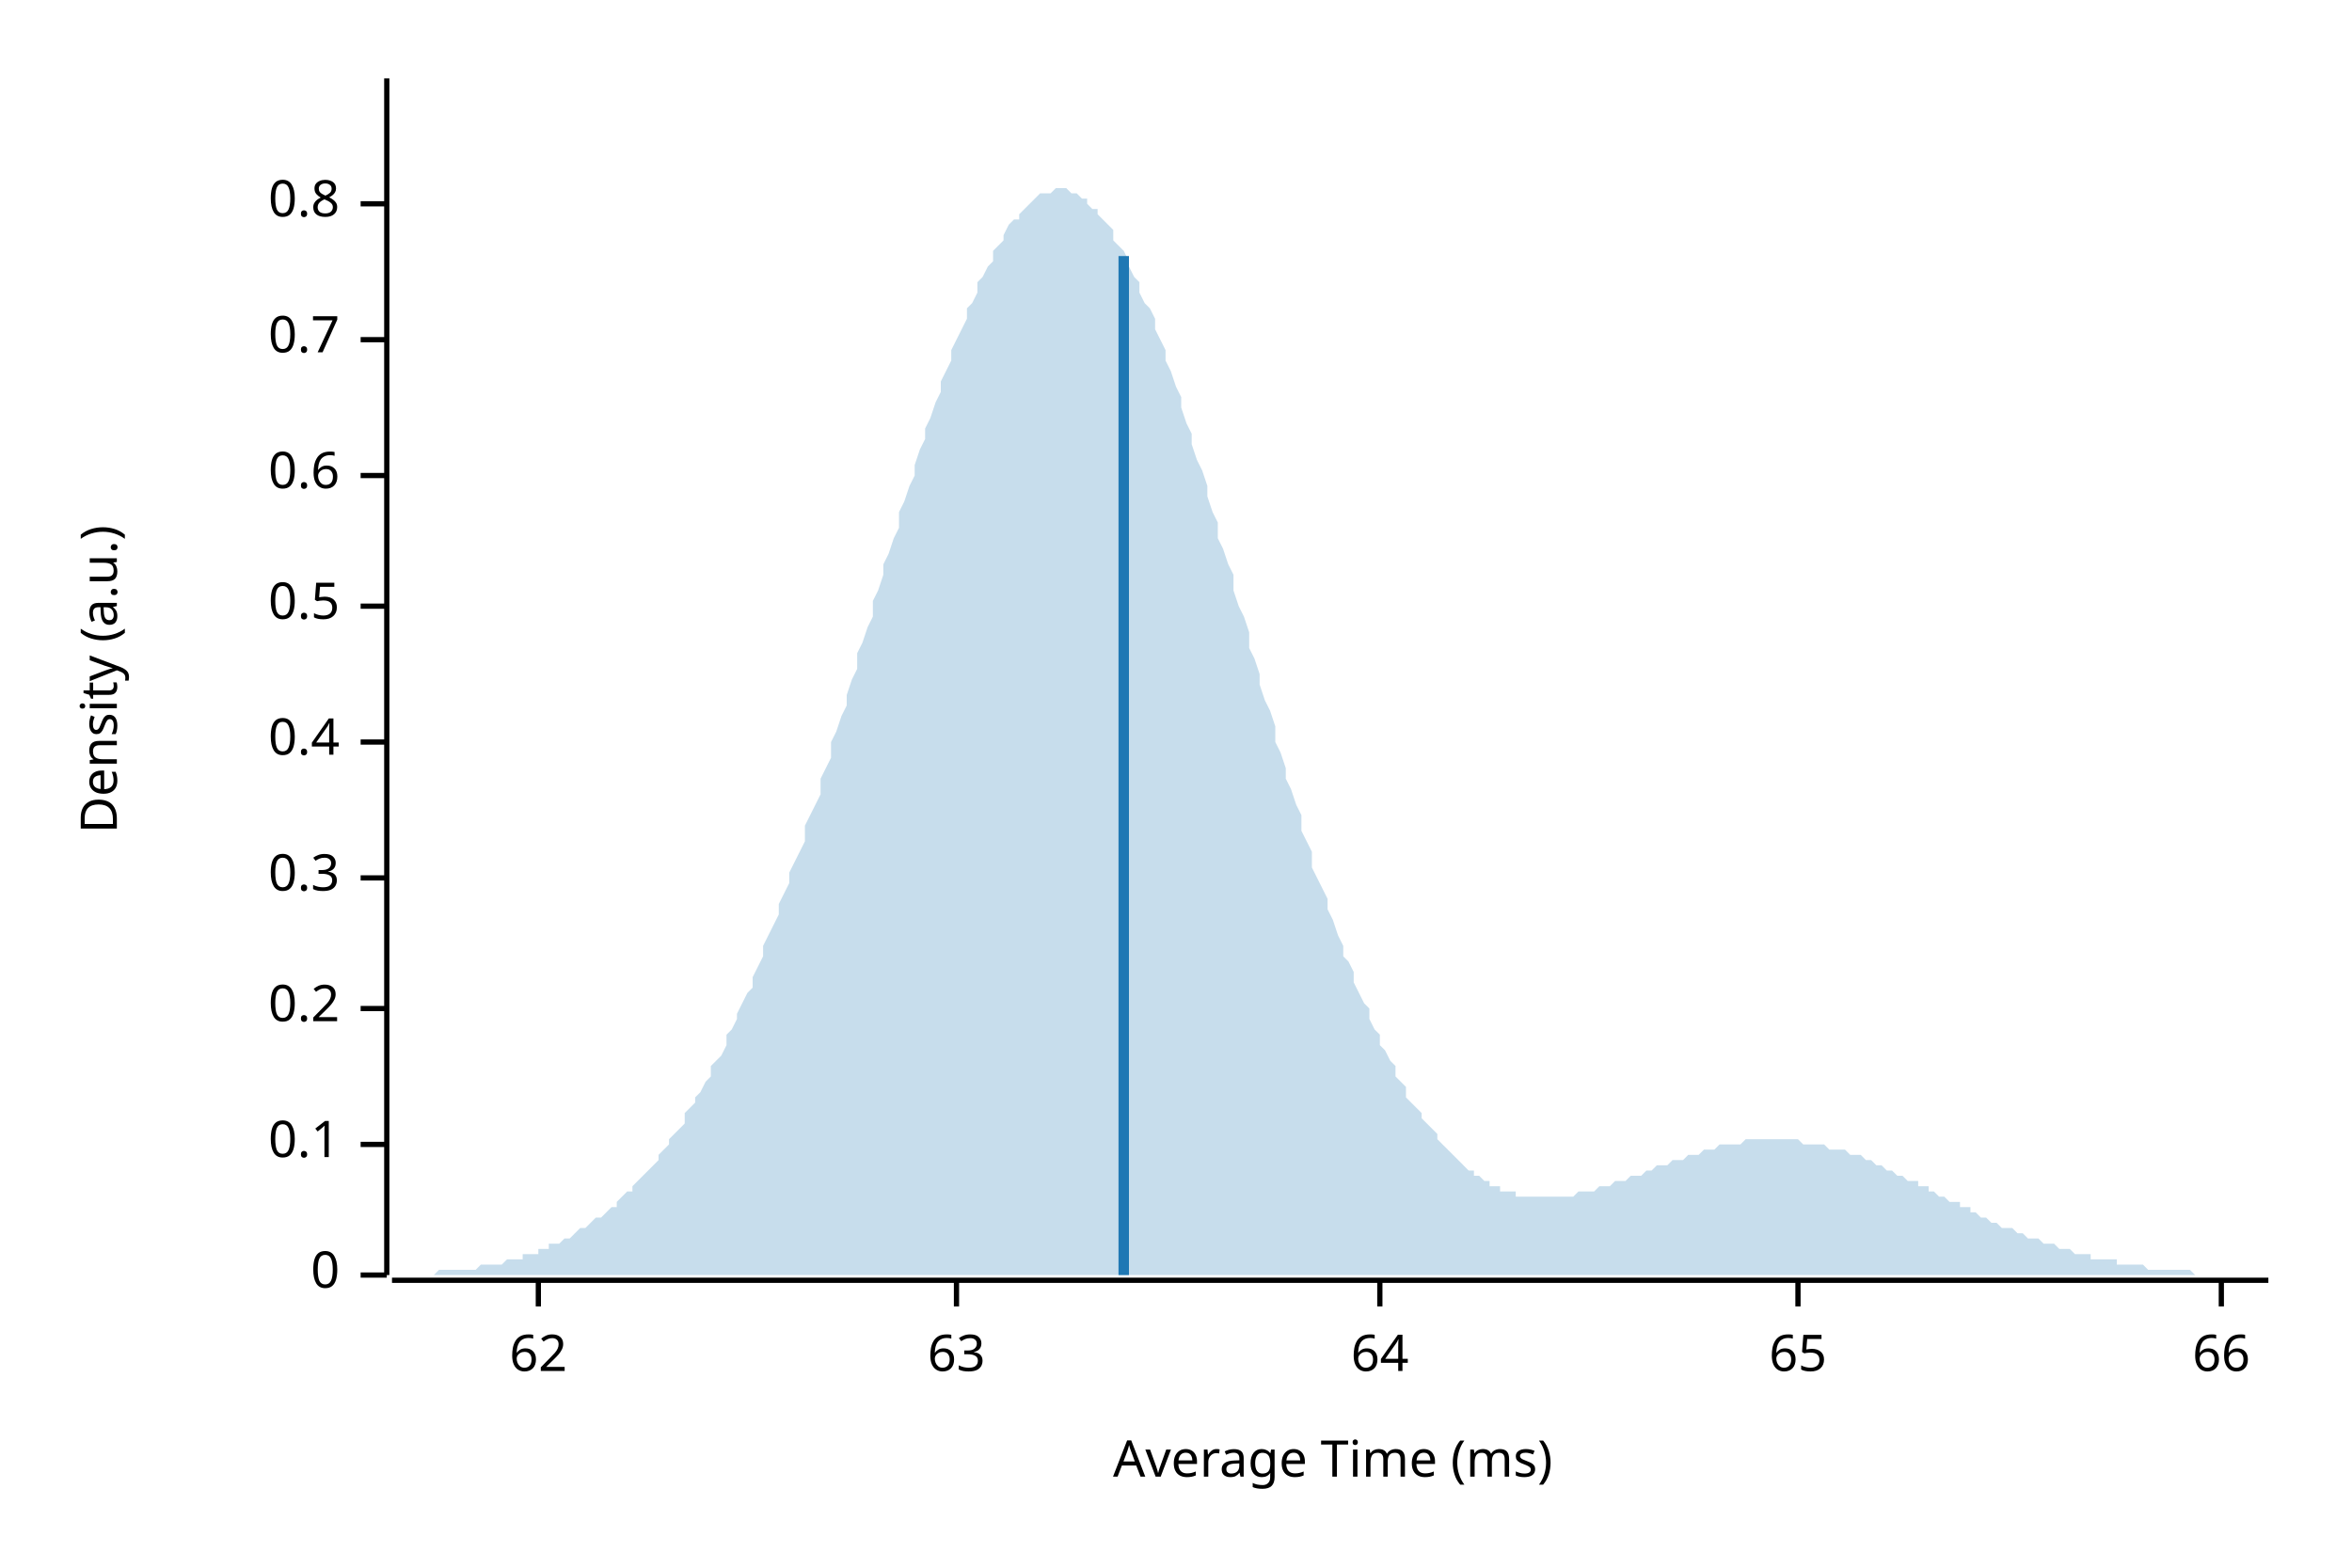
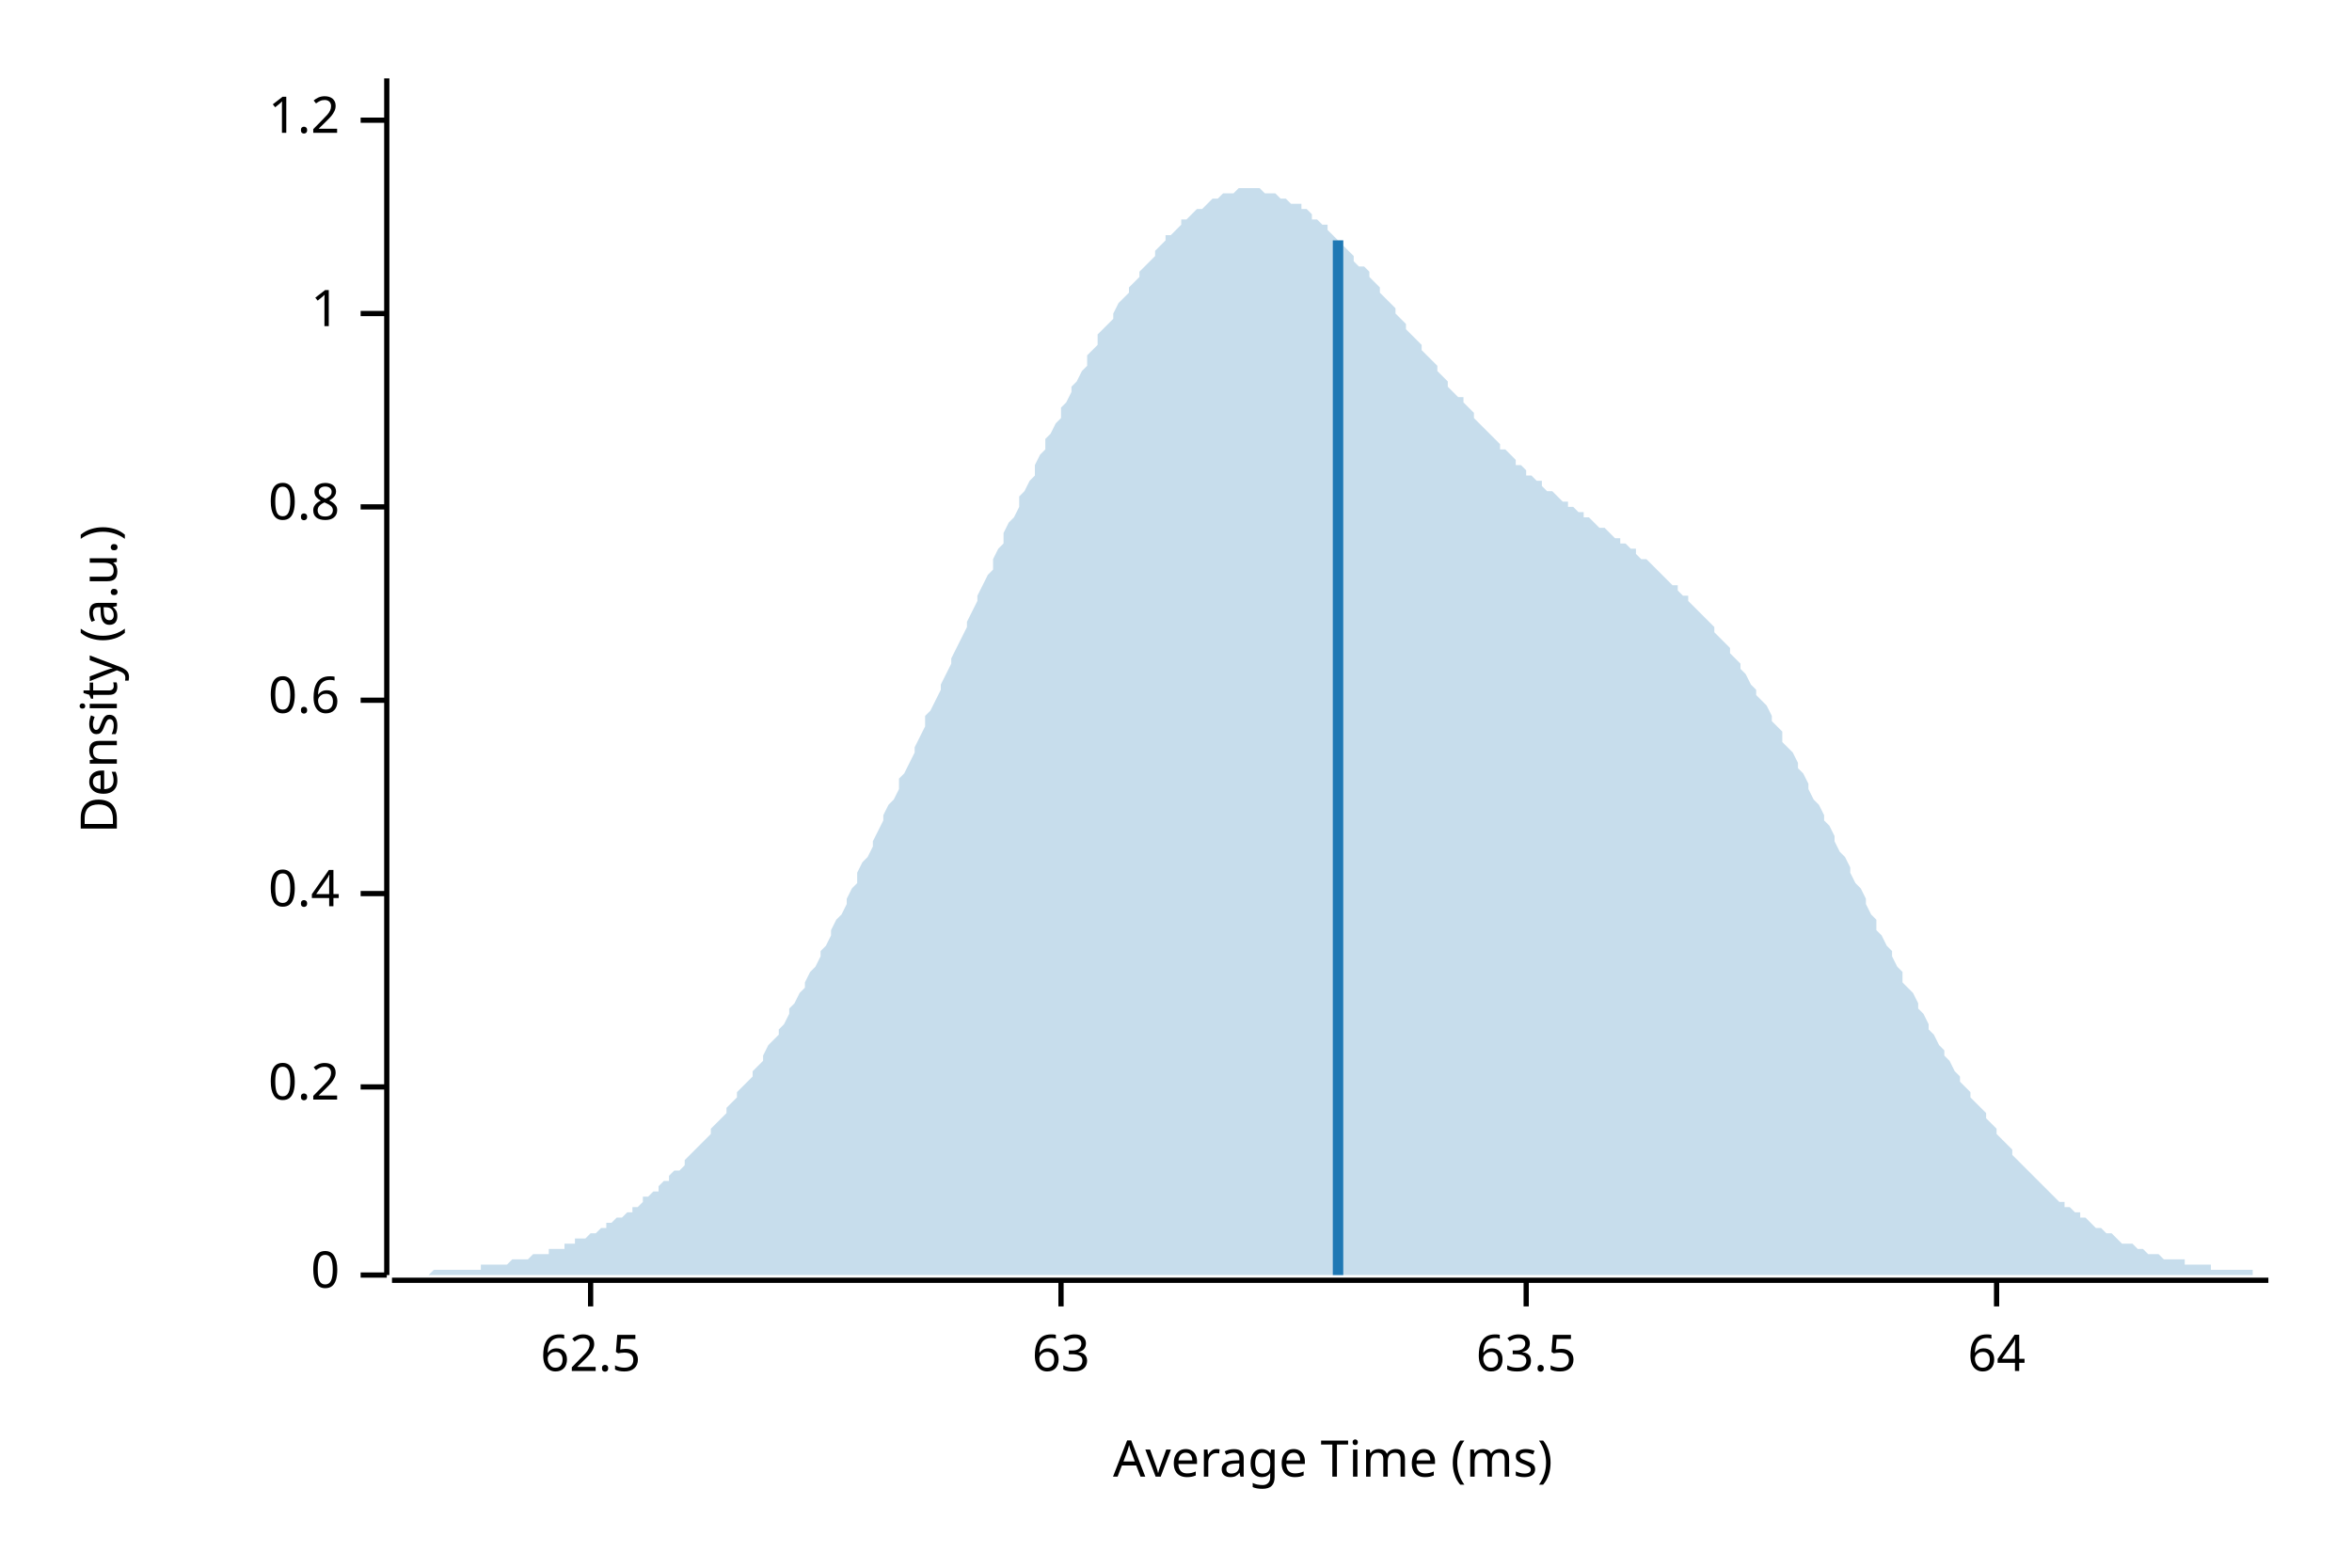
<svg xmlns="http://www.w3.org/2000/svg" width="450" height="300" viewBox="0 0 450 300">
  <text x="15" y="130" dy="0.76em" text-anchor="middle" font-family="sans-serif" font-size="9.677" opacity="1" fill="#000000" transform="rotate(270, 15, 130)">
Density (a.u.)
</text>
  <text x="255" y="285" dy="-0.5ex" text-anchor="middle" font-family="sans-serif" font-size="9.677" opacity="1" fill="#000000">
Average Time (ms)
</text>
  <polyline fill="none" opacity="1" stroke="#000000" stroke-width="1" points="74,15 74,244 " />
  <text x="65" y="244" dy="0.5ex" text-anchor="end" font-family="sans-serif" font-size="9.677" opacity="1" fill="#000000">
0
</text>
  <polyline fill="none" opacity="1" stroke="#000000" stroke-width="1" points="69,244 74,244 " />
-   <text x="65" y="219" dy="0.5ex" text-anchor="end" font-family="sans-serif" font-size="9.677" opacity="1" fill="#000000">
- 0.1
- </text>
-   <polyline fill="none" opacity="1" stroke="#000000" stroke-width="1" points="69,219 74,219 " />
-   <text x="65" y="193" dy="0.5ex" text-anchor="end" font-family="sans-serif" font-size="9.677" opacity="1" fill="#000000">
+   <text x="65" y="208" dy="0.5ex" text-anchor="end" font-family="sans-serif" font-size="9.677" opacity="1" fill="#000000">
0.2
</text>
-   <polyline fill="none" opacity="1" stroke="#000000" stroke-width="1" points="69,193 74,193 " />
-   <text x="65" y="168" dy="0.5ex" text-anchor="end" font-family="sans-serif" font-size="9.677" opacity="1" fill="#000000">
- 0.3
- </text>
-   <polyline fill="none" opacity="1" stroke="#000000" stroke-width="1" points="69,168 74,168 " />
-   <text x="65" y="142" dy="0.5ex" text-anchor="end" font-family="sans-serif" font-size="9.677" opacity="1" fill="#000000">
+   <polyline fill="none" opacity="1" stroke="#000000" stroke-width="1" points="69,208 74,208 " />
+   <text x="65" y="171" dy="0.5ex" text-anchor="end" font-family="sans-serif" font-size="9.677" opacity="1" fill="#000000">
0.4
</text>
-   <polyline fill="none" opacity="1" stroke="#000000" stroke-width="1" points="69,142 74,142 " />
-   <text x="65" y="116" dy="0.5ex" text-anchor="end" font-family="sans-serif" font-size="9.677" opacity="1" fill="#000000">
- 0.5
- </text>
-   <polyline fill="none" opacity="1" stroke="#000000" stroke-width="1" points="69,116 74,116 " />
-   <text x="65" y="91" dy="0.5ex" text-anchor="end" font-family="sans-serif" font-size="9.677" opacity="1" fill="#000000">
+   <polyline fill="none" opacity="1" stroke="#000000" stroke-width="1" points="69,171 74,171 " />
+   <text x="65" y="134" dy="0.5ex" text-anchor="end" font-family="sans-serif" font-size="9.677" opacity="1" fill="#000000">
0.6
</text>
-   <polyline fill="none" opacity="1" stroke="#000000" stroke-width="1" points="69,91 74,91 " />
-   <text x="65" y="65" dy="0.5ex" text-anchor="end" font-family="sans-serif" font-size="9.677" opacity="1" fill="#000000">
- 0.7
- </text>
-   <polyline fill="none" opacity="1" stroke="#000000" stroke-width="1" points="69,65 74,65 " />
-   <text x="65" y="39" dy="0.5ex" text-anchor="end" font-family="sans-serif" font-size="9.677" opacity="1" fill="#000000">
+   <polyline fill="none" opacity="1" stroke="#000000" stroke-width="1" points="69,134 74,134 " />
+   <text x="65" y="97" dy="0.5ex" text-anchor="end" font-family="sans-serif" font-size="9.677" opacity="1" fill="#000000">
0.8
</text>
-   <polyline fill="none" opacity="1" stroke="#000000" stroke-width="1" points="69,39 74,39 " />
+   <polyline fill="none" opacity="1" stroke="#000000" stroke-width="1" points="69,97 74,97 " />
+   <text x="65" y="60" dy="0.5ex" text-anchor="end" font-family="sans-serif" font-size="9.677" opacity="1" fill="#000000">
+ 1
+ </text>
+   <polyline fill="none" opacity="1" stroke="#000000" stroke-width="1" points="69,60 74,60 " />
+   <text x="65" y="23" dy="0.5ex" text-anchor="end" font-family="sans-serif" font-size="9.677" opacity="1" fill="#000000">
+ 1.2
+ </text>
+   <polyline fill="none" opacity="1" stroke="#000000" stroke-width="1" points="69,23 74,23 " />
  <polyline fill="none" opacity="1" stroke="#000000" stroke-width="1" points="75,245 434,245 " />
-   <text x="103" y="255" dy="0.76em" text-anchor="middle" font-family="sans-serif" font-size="9.677" opacity="1" fill="#000000">
- 62
+   <text x="113" y="255" dy="0.76em" text-anchor="middle" font-family="sans-serif" font-size="9.677" opacity="1" fill="#000000">
+ 62.5
</text>
-   <polyline fill="none" opacity="1" stroke="#000000" stroke-width="1" points="103,245 103,250 " />
-   <text x="183" y="255" dy="0.76em" text-anchor="middle" font-family="sans-serif" font-size="9.677" opacity="1" fill="#000000">
+   <polyline fill="none" opacity="1" stroke="#000000" stroke-width="1" points="113,245 113,250 " />
+   <text x="203" y="255" dy="0.76em" text-anchor="middle" font-family="sans-serif" font-size="9.677" opacity="1" fill="#000000">
63
</text>
-   <polyline fill="none" opacity="1" stroke="#000000" stroke-width="1" points="183,245 183,250 " />
-   <text x="264" y="255" dy="0.76em" text-anchor="middle" font-family="sans-serif" font-size="9.677" opacity="1" fill="#000000">
+   <polyline fill="none" opacity="1" stroke="#000000" stroke-width="1" points="203,245 203,250 " />
+   <text x="292" y="255" dy="0.76em" text-anchor="middle" font-family="sans-serif" font-size="9.677" opacity="1" fill="#000000">
+ 63.5
+ </text>
+   <polyline fill="none" opacity="1" stroke="#000000" stroke-width="1" points="292,245 292,250 " />
+   <text x="382" y="255" dy="0.76em" text-anchor="middle" font-family="sans-serif" font-size="9.677" opacity="1" fill="#000000">
64
</text>
-   <polyline fill="none" opacity="1" stroke="#000000" stroke-width="1" points="264,245 264,250 " />
-   <text x="344" y="255" dy="0.76em" text-anchor="middle" font-family="sans-serif" font-size="9.677" opacity="1" fill="#000000">
- 65
- </text>
-   <polyline fill="none" opacity="1" stroke="#000000" stroke-width="1" points="344,245 344,250 " />
-   <text x="425" y="255" dy="0.76em" text-anchor="middle" font-family="sans-serif" font-size="9.677" opacity="1" fill="#000000">
- 66
- </text>
-   <polyline fill="none" opacity="1" stroke="#000000" stroke-width="1" points="425,245 425,250 " />
-   <polygon opacity="0.25" fill="#1F78B4" points="75,244 75,244 76,244 77,244 77,244 78,244 79,244 80,244 80,244 81,244 82,244 82,244 83,244 84,243 85,243 85,243 86,243 87,243 87,243 88,243 89,243 90,243 90,243 91,243 92,242 92,242 93,242 94,242 95,242 95,242 96,242 97,241 98,241 98,241 99,241 100,241 100,240 101,240 102,240 103,240 103,239 104,239 105,239 105,238 106,238 107,238 108,237 108,237 109,237 110,236 110,236 111,235 112,235 113,234 113,234 114,233 115,233 116,232 116,232 117,231 118,231 118,230 119,229 120,228 121,228 121,227 122,226 123,225 123,225 124,224 125,223 126,222 126,221 127,220 128,219 128,218 129,217 130,216 131,215 131,213 132,212 133,211 133,210 134,209 135,207 136,206 136,204 137,203 138,202 139,200 139,198 140,197 141,195 141,194 142,192 143,190 144,189 144,187 145,185 146,183 146,181 147,179 148,177 149,175 149,173 150,171 151,169 151,167 152,165 153,163 154,161 154,158 155,156 156,154 157,152 157,149 158,147 159,145 159,142 160,140 161,137 162,135 162,133 163,130 164,128 164,125 165,123 166,120 167,118 167,115 168,113 169,110 169,108 170,106 171,103 172,101 172,98 173,96 174,93 175,91 175,89 176,86 177,84 177,82 178,80 179,77 180,75 180,73 181,71 182,69 182,67 183,65 184,63 185,61 185,59 186,58 187,56 187,54 188,53 189,51 190,50 190,48 191,47 192,46 192,45 193,43 194,42 195,42 195,41 196,40 197,39 198,38 198,38 199,37 200,37 200,37 201,37 202,36 203,36 203,36 204,36 205,37 205,37 206,37 207,38 208,38 208,39 209,40 210,40 210,41 211,42 212,43 213,44 213,46 214,47 215,48 216,50 216,51 217,53 218,54 218,56 219,58 220,59 221,61 221,63 222,65 223,67 223,69 224,71 225,74 226,76 226,78 227,81 228,83 228,85 229,88 230,90 231,93 231,95 232,98 233,100 233,103 234,105 235,108 236,110 236,113 237,116 238,118 239,121 239,124 240,126 241,129 241,131 242,134 243,136 244,139 244,142 245,144 246,147 246,149 247,151 248,154 249,156 249,159 250,161 251,163 251,166 252,168 253,170 254,172 254,174 255,176 256,179 257,181 257,183 258,184 259,186 259,188 260,190 261,192 262,193 262,195 263,197 264,198 264,200 265,201 266,203 267,204 267,206 268,207 269,208 269,210 270,211 271,212 272,213 272,214 273,215 274,216 275,217 275,218 276,219 277,220 277,220 278,221 279,222 280,223 280,223 281,224 282,224 282,225 283,225 284,226 285,226 285,227 286,227 287,227 287,228 288,228 289,228 290,228 290,229 291,229 292,229 292,229 293,229 294,229 295,229 295,229 296,229 297,229 298,229 298,229 299,229 300,229 300,229 301,229 302,228 303,228 303,228 304,228 305,228 305,228 306,227 307,227 308,227 308,227 309,226 310,226 310,226 311,226 312,225 313,225 313,225 314,225 315,224 316,224 316,224 317,223 318,223 318,223 319,223 320,222 321,222 321,222 322,222 323,221 323,221 324,221 325,221 326,220 326,220 327,220 328,220 328,220 329,219 330,219 331,219 331,219 332,219 333,219 333,219 334,218 335,218 336,218 336,218 337,218 338,218 339,218 339,218 340,218 341,218 341,218 342,218 343,218 344,218 344,218 345,219 346,219 346,219 347,219 348,219 349,219 349,219 350,220 351,220 351,220 352,220 353,220 354,221 354,221 355,221 356,221 357,222 357,222 358,222 359,223 359,223 360,223 361,224 362,224 362,224 363,225 364,225 364,225 365,226 366,226 367,226 367,227 368,227 369,227 369,228 370,228 371,229 372,229 372,229 373,230 374,230 375,230 375,231 376,231 377,231 377,232 378,232 379,233 380,233 380,233 381,234 382,234 382,234 383,235 384,235 385,235 385,235 386,236 387,236 387,236 388,237 389,237 390,237 390,237 391,238 392,238 392,238 393,238 394,239 395,239 395,239 396,239 397,240 398,240 398,240 399,240 400,240 400,241 401,241 402,241 403,241 403,241 404,241 405,241 405,242 406,242 407,242 408,242 408,242 409,242 410,242 410,242 411,243 412,243 413,243 413,243 414,243 415,243 416,243 416,243 417,243 418,243 418,243 419,243 420,244 421,244 421,244 422,244 423,244 423,244 424,244 425,244 426,244 426,244 427,244 428,244 428,244 429,244 430,244 431,244 431,244 432,244 433,244 434,244 434,244 75,244 " />
-   <polyline fill="none" opacity="1" stroke="#1F78B4" stroke-width="2" points="215,244 215,49 " />
+   <polyline fill="none" opacity="1" stroke="#000000" stroke-width="1" points="382,245 382,250 " />
+   <polygon opacity="0.25" fill="#1F78B4" points="75,244 75,244 76,244 77,244 77,244 78,244 79,244 80,244 80,244 81,244 82,244 82,244 83,243 84,243 85,243 85,243 86,243 87,243 87,243 88,243 89,243 90,243 90,243 91,243 92,243 92,242 93,242 94,242 95,242 95,242 96,242 97,242 98,241 98,241 99,241 100,241 100,241 101,241 102,240 103,240 103,240 104,240 105,240 105,239 106,239 107,239 108,239 108,238 109,238 110,238 110,237 111,237 112,237 113,236 113,236 114,236 115,235 116,235 116,234 117,234 118,233 118,233 119,233 120,232 121,232 121,231 122,231 123,230 123,229 124,229 125,228 126,228 126,227 127,226 128,226 128,225 129,224 130,224 131,223 131,222 132,221 133,220 133,220 134,219 135,218 136,217 136,216 137,215 138,214 139,213 139,212 140,211 141,210 141,209 142,208 143,207 144,206 144,205 145,204 146,203 146,202 147,200 148,199 149,198 149,197 150,196 151,194 151,193 152,192 153,190 154,189 154,188 155,186 156,185 157,183 157,182 158,181 159,179 159,178 160,176 161,175 162,173 162,172 163,170 164,169 164,167 165,165 166,164 167,162 167,161 168,159 169,157 169,156 170,154 171,153 172,151 172,149 173,148 174,146 175,144 175,143 176,141 177,139 177,137 178,136 179,134 180,132 180,131 181,129 182,127 182,126 183,124 184,122 185,120 185,119 186,117 187,115 187,114 188,112 189,110 190,109 190,107 191,105 192,104 192,102 193,100 194,99 195,97 195,95 196,94 197,92 198,91 198,89 199,87 200,86 200,84 201,83 202,81 203,80 203,78 204,77 205,75 205,74 206,73 207,71 208,70 208,68 209,67 210,66 210,64 211,63 212,62 213,61 213,60 214,58 215,57 216,56 216,55 217,54 218,53 218,52 219,51 220,50 221,49 221,48 222,47 223,46 223,45 224,45 225,44 226,43 226,42 227,42 228,41 228,41 229,40 230,40 231,39 231,39 232,38 233,38 233,38 234,37 235,37 236,37 236,37 237,36 238,36 239,36 239,36 240,36 241,36 241,36 242,37 243,37 244,37 244,37 245,38 246,38 246,38 247,39 248,39 249,39 249,40 250,40 251,41 251,42 252,42 253,43 254,43 254,44 255,45 256,46 257,46 257,47 258,48 259,49 259,50 260,51 261,51 262,52 262,53 263,54 264,55 264,56 265,57 266,58 267,59 267,60 268,61 269,62 269,63 270,64 271,65 272,66 272,67 273,68 274,69 275,70 275,71 276,72 277,73 277,74 278,75 279,76 280,76 280,77 281,78 282,79 282,80 283,81 284,82 285,83 285,83 286,84 287,85 287,86 288,86 289,87 290,88 290,89 291,89 292,90 292,91 293,91 294,92 295,92 295,93 296,94 297,94 298,95 298,95 299,96 300,96 300,97 301,97 302,98 303,98 303,99 304,99 305,100 305,100 306,101 307,101 308,102 308,102 309,103 310,103 310,104 311,104 312,105 313,105 313,106 314,107 315,107 316,108 316,108 317,109 318,110 318,110 319,111 320,112 321,112 321,113 322,114 323,114 323,115 324,116 325,117 326,118 326,118 327,119 328,120 328,121 329,122 330,123 331,124 331,125 332,126 333,127 333,128 334,129 335,131 336,132 336,133 337,134 338,135 339,137 339,138 340,139 341,140 341,142 342,143 343,144 344,146 344,147 345,148 346,150 346,151 347,153 348,154 349,156 349,157 350,158 351,160 351,161 352,163 353,164 354,166 354,167 355,169 356,170 357,172 357,173 358,175 359,176 359,178 360,179 361,181 362,182 362,183 363,185 364,186 364,188 365,189 366,190 367,192 367,193 368,194 369,196 369,197 370,198 371,200 372,201 372,202 373,203 374,205 375,206 375,207 376,208 377,209 377,210 378,211 379,212 380,213 380,214 381,215 382,216 382,217 383,218 384,219 385,220 385,221 386,222 387,223 387,223 388,224 389,225 390,226 390,226 391,227 392,228 392,228 393,229 394,230 395,230 395,231 396,231 397,232 398,232 398,233 399,233 400,234 400,234 401,235 402,235 403,236 403,236 404,236 405,237 405,237 406,238 407,238 408,238 408,238 409,239 410,239 410,239 411,240 412,240 413,240 413,240 414,241 415,241 416,241 416,241 417,241 418,241 418,242 419,242 420,242 421,242 421,242 422,242 423,242 423,243 424,243 425,243 426,243 426,243 427,243 428,243 428,243 429,243 430,243 431,243 431,244 432,244 433,244 434,244 434,244 75,244 " />
+   <polyline fill="none" opacity="1" stroke="#1F78B4" stroke-width="2" points="256,244 256,46 " />
</svg>
